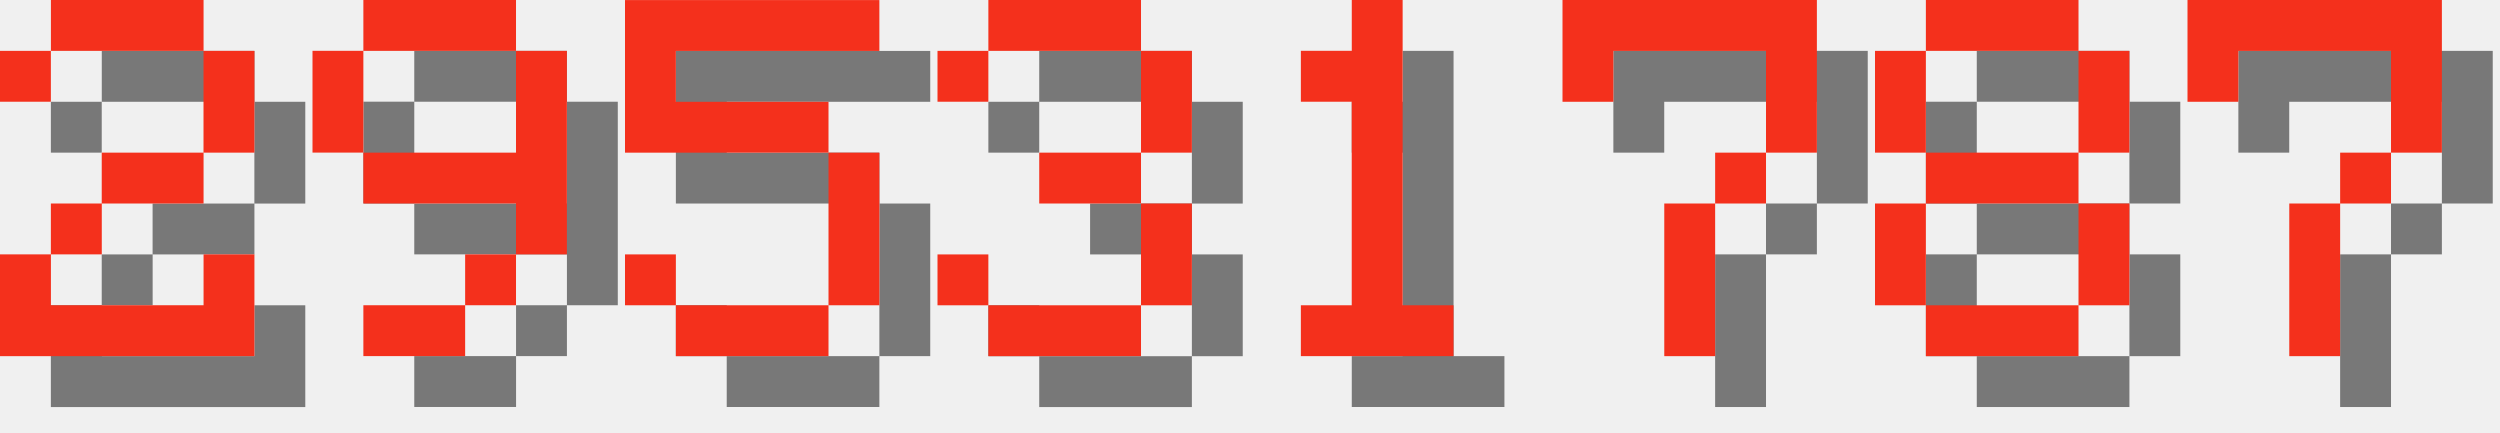
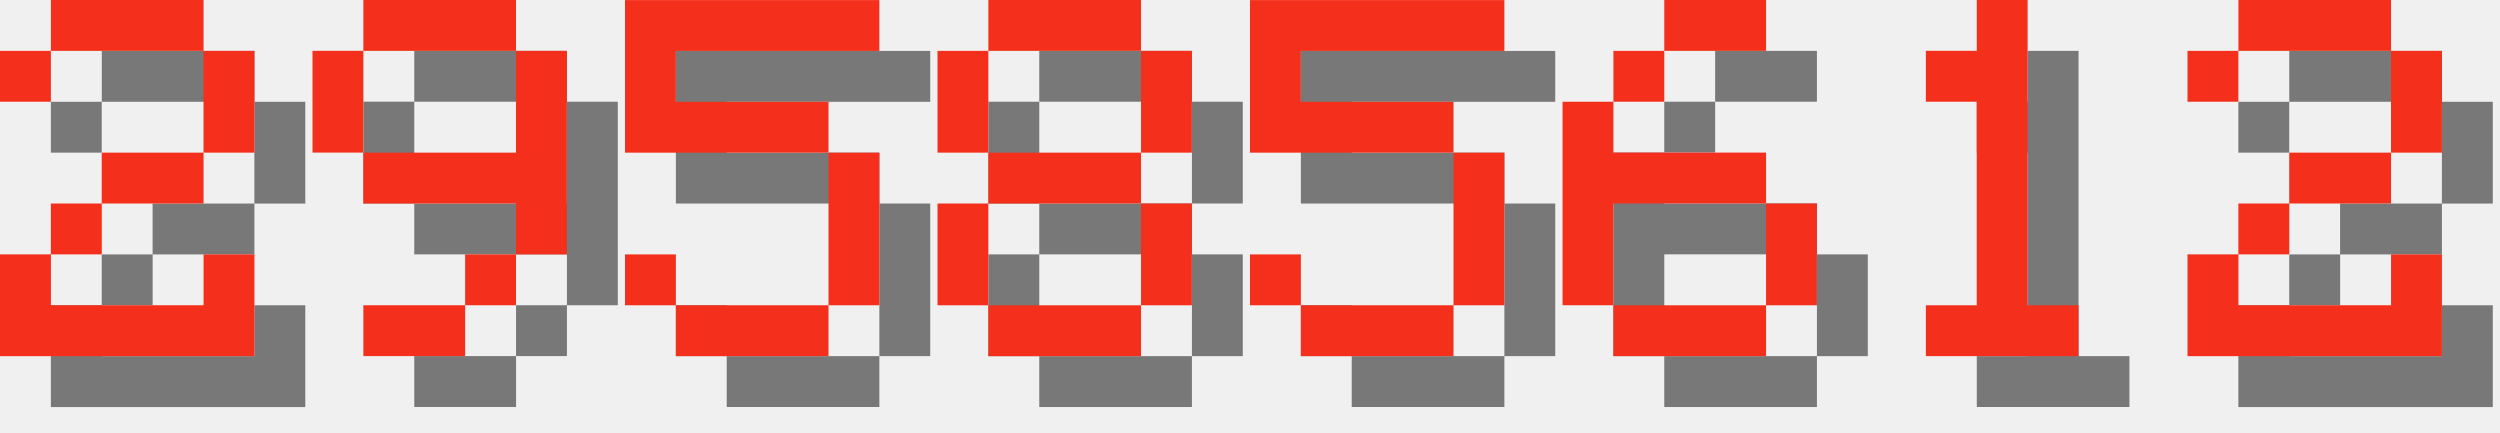
<svg xmlns="http://www.w3.org/2000/svg" version="1.1" width="208.0" height="36">
  <style>
        .text-foreground {
            fill: #F4301C;
        }
        .text-shadow {
            fill: #000000;
            fill-opacity: 0.5;
        }
    </style>
  <g class="digit" id="digit_2" transform="translate(0.0, 0), scale(4)">
    <path id="digit_2_shadow" class="text-shadow" d="m1.058 2.117v1.058h1.058v-1.058h3.175v2.117h-2.117v1.058h-1.058v1.058h-1.058v2.117h5.292v-2.117h-1.058v1.058h-3.175v-1.058h1.058v-1.058h2.117v-1.058h1.058v-2.117h-1.058v-1.058h-3.175v1.058h-1.058z" fill-opacity=".5" style="paint-order:stroke fill markers" />
    <path id="digit_2_fg" class="text-foreground" d="m0 1.058v1.058h1.058v-1.058h3.175v2.117h-2.117v1.058h-1.058v1.058h-1.058v2.117h5.292v-2.117h-1.058v1.058h-3.175v-1.058h1.058v-1.058h2.117v-1.058h1.058v-2.117h-1.058v-1.058h-3.175v1.058h-1.058z" fill="#fff" style="paint-order:stroke fill markers" />
  </g>
  <g class="digit" id="digit_9" transform="translate(26.0, 0), scale(4)">
    <path id="digit_9_shadow" class="text-shadow" d="m2.117 1.058v1.058h3.175v-1.058h-3.175zm3.175 1.058v2.117h-3.175v1.058h3.175v1.058h1.058v-4.233h-1.058zm0 4.233h-1.058v1.058h1.058v-1.058zm-1.058 1.058h-2.117v1.058h2.117v-1.058zm-2.117-3.175v-2.117h-1.058v2.117h1.058z" fill-opacity=".5" style="paint-order:stroke fill markers" />
    <path id="digit_9_fg" class="text-foreground" d="m1.058 0v1.058h3.175v-1.058h-3.175zm3.175 1.058v2.117h-3.175v1.058h3.175v1.058h1.058v-4.233h-1.058zm0 4.233h-1.058v1.058h1.058v-1.058zm-1.058 1.058h-2.117v1.058h2.117v-1.058zm-2.117-3.175v-2.117h-1.058v2.117h1.058z" fill="#fff" style="paint-order:stroke fill markers" />
  </g>
  <g class="digit" id="digit_5" transform="translate(52.0, 0), scale(4)">
    <path id="digit_5_shadow" class="text-shadow" d="m1.058 1.058v3.175h4.233v3.175h-3.175v-1.058h-1.058v1.058h1.058v1.058h3.175v-1.058h1.058v-3.175h-1.058v-1.058h-3.175v-1.058h4.233v-1.058h-5.292z" fill-opacity=".5" style="paint-order:stroke fill markers" />
    <path id="digit_5_fg" class="text-foreground" d="m0 0v3.175h4.233v3.175h-3.175v-1.058h-1.058v1.058h1.058v1.058h3.175v-1.058h1.058v-3.175h-1.058v-1.058h-3.175v-1.058h4.233v-1.058h-5.292z" fill="#fff" style="paint-order:stroke fill markers" />
  </g>
-   <g class="digit" id="digit_3" transform="translate(78.0, 0), scale(4)">
-     <path id="digit_3_shadow" class="text-shadow" d="m1.058 2.117v1.058h1.058v-1.058h3.175v2.117h-2.117v1.058h2.117v2.117h-3.175v-1.058h-1.058v1.058h1.058v1.058h3.175v-1.058h1.058v-2.117h-1.058v-1.058h1.058v-2.117h-1.058v-1.058h-3.175v1.058h-1.058z" fill-opacity=".5" style="paint-order:stroke fill markers" />
-     <path id="digit_3_fg" class="text-foreground" d="m0 1.058v1.058h1.058v-1.058h3.175v2.117h-2.117v1.058h2.117v2.117h-3.175v-1.058h-1.058v1.058h1.058v1.058h3.175v-1.058h1.058v-2.117h-1.058v-1.058h1.058v-2.117h-1.058v-1.058h-3.175v1.058h-1.058z" fill="#fff" style="paint-order:stroke fill markers" />
+   <g class="digit" id="digit_8" transform="translate(78.0, 0), scale(4)">
+     <path id="digit_8_shadow" class="text-shadow" d="m2.117 1.058v1.058h3.175v-1.058h-3.175zm3.175 1.058v2.117h1.058v-2.117h-1.058zm0 2.117h-3.175v1.058h3.175v-1.058zm0 1.058v2.117h1.058v-2.117h-1.058zm0 2.117h-3.175v1.058h3.175v-1.058zm-3.175 0v-2.117h-1.058v2.117h1.058zm0-3.175v-2.117h-1.058v2.117h1.058z" fill-opacity=".5" style="paint-order:stroke fill markers" />
+     <path id="digit_8_fg" class="text-foreground" d="m1.058 0v1.058h3.175v-1.058h-3.175zm3.175 1.058v2.117h1.058v-2.117h-1.058zm0 2.117h-3.175v1.058h3.175v-1.058zm0 1.058v2.117h1.058v-2.117h-1.058zm0 2.117h-3.175v1.058h3.175v-1.058zm-3.175 0v-2.117h-1.058v2.117h1.058zm0-3.175v-2.117h-1.058v2.117h1.058z" fill="#fff" style="paint-order:stroke fill markers" />
  </g>
-   <g class="digit" id="digit_1" transform="translate(104.0, 0), scale(4)">
+   <g class="digit" id="digit_5" transform="translate(104.0, 0), scale(4)">
+     <path id="digit_5_shadow" class="text-shadow" d="m1.058 1.058v3.175h4.233v3.175h-3.175v-1.058h-1.058v1.058h1.058v1.058h3.175v-1.058h1.058v-3.175h-1.058v-1.058h-3.175v-1.058h4.233v-1.058h-5.292z" fill-opacity=".5" style="paint-order:stroke fill markers" />
+     <path id="digit_5_fg" class="text-foreground" d="m0 0v3.175h4.233v3.175h-3.175v-1.058h-1.058v1.058h1.058v1.058h3.175v-1.058h1.058v-3.175h-1.058v-1.058h-3.175v-1.058h4.233v-1.058h-5.292z" fill="#fff" style="paint-order:stroke fill markers" />
+   </g>
+   <g class="digit" id="digit_6" transform="translate(130.0, 0), scale(4)">
+     <path id="digit_6_shadow" class="text-shadow" d="m3.175 1.058v1.058h2.117v-1.058h-2.117zm0 1.058h-1.058v1.058h1.058v-1.058zm-1.058 1.058h-1.058v4.233h1.058v-2.117h3.175v-1.058h-3.175v-1.058zm3.175 2.117v2.117h1.058v-2.117h-1.058zm0 2.117h-3.175v1.058h3.175v-1.058z" fill-opacity=".5" style="paint-order:stroke fill markers" />
+     <path id="digit_6_fg" class="text-foreground" d="m2.117 0v1.058h2.117v-1.058h-2.117zm0 1.058h-1.058v1.058h1.058v-1.058zm-1.058 1.058h-1.058v4.233h1.058v-2.117h3.175v-1.058h-3.175v-1.058zm3.175 2.117v2.117h1.058v-2.117h-1.058zm0 2.117h-3.175v1.058h3.175v-1.058z" fill="#fff" style="paint-order:stroke fill markers" />
+   </g>
+   <g class="digit" id="digit_1" transform="translate(156.0, 0), scale(4)">
    <path id="digit_1_shadow" class="text-shadow" d="m2.117 2.117v1.058h1.058v4.233h-1.058v1.058h3.175v-1.058h-1.058v-6.35h-1.058v1.058h-1.058z" fill-opacity=".5" style="paint-order:stroke fill markers" />
    <path id="digit_1_fg" class="text-foreground" d="m1.058 1.058v1.058h1.058v4.233h-1.058v1.058h3.175v-1.058h-1.058v-6.35h-1.058v1.058h-1.058z" fill="#fff" style="paint-order:stroke fill markers" />
  </g>
-   <g class="digit" id="digit_7" transform="translate(130.0, 0), scale(4)">
-     <path id="digit_7_shadow" class="text-shadow" d="m1.058 1.058 2e-6 2.117h1.058v-1.058h3.175v1.058l2e-7 1.058h-1.058v1.058h-1.058l4e-7 3.175 1.058 1e-7v-3.175h1.058v-1.058h1.058l5e-7 -1.058v-2.117z" fill-opacity=".5" style="paint-order:stroke fill markers" />
-     <path id="digit_7_fg" class="text-foreground" d="m0 0 2e-6 2.117h1.058v-1.058h3.175v1.058l2e-7 1.058h-1.058v1.058h-1.058l4e-7 3.175 1.058 1e-7v-3.175h1.058v-1.058h1.058l5e-7 -1.058v-2.117z" fill="#fff" style="paint-order:stroke fill markers" />
-   </g>
-   <g class="digit" id="digit_8" transform="translate(156.0, 0), scale(4)">
-     <path id="digit_8_shadow" class="text-shadow" d="m2.117 1.058v1.058h3.175v-1.058h-3.175zm3.175 1.058v2.117h1.058v-2.117h-1.058zm0 2.117h-3.175v1.058h3.175v-1.058zm0 1.058v2.117h1.058v-2.117h-1.058zm0 2.117h-3.175v1.058h3.175v-1.058zm-3.175 0v-2.117h-1.058v2.117h1.058zm0-3.175v-2.117h-1.058v2.117h1.058z" fill-opacity=".5" style="paint-order:stroke fill markers" />
-     <path id="digit_8_fg" class="text-foreground" d="m1.058 0v1.058h3.175v-1.058h-3.175zm3.175 1.058v2.117h1.058v-2.117h-1.058zm0 2.117h-3.175v1.058h3.175v-1.058zm0 1.058v2.117h1.058v-2.117h-1.058zm0 2.117h-3.175v1.058h3.175v-1.058zm-3.175 0v-2.117h-1.058v2.117h1.058zm0-3.175v-2.117h-1.058v2.117h1.058z" fill="#fff" style="paint-order:stroke fill markers" />
-   </g>
-   <g class="digit" id="digit_7" transform="translate(182.0, 0), scale(4)">
-     <path id="digit_7_shadow" class="text-shadow" d="m1.058 1.058 2e-6 2.117h1.058v-1.058h3.175v1.058l2e-7 1.058h-1.058v1.058h-1.058l4e-7 3.175 1.058 1e-7v-3.175h1.058v-1.058h1.058l5e-7 -1.058v-2.117z" fill-opacity=".5" style="paint-order:stroke fill markers" />
-     <path id="digit_7_fg" class="text-foreground" d="m0 0 2e-6 2.117h1.058v-1.058h3.175v1.058l2e-7 1.058h-1.058v1.058h-1.058l4e-7 3.175 1.058 1e-7v-3.175h1.058v-1.058h1.058l5e-7 -1.058v-2.117z" fill="#fff" style="paint-order:stroke fill markers" />
+   <g class="digit" id="digit_2" transform="translate(182.0, 0), scale(4)">
+     <path id="digit_2_shadow" class="text-shadow" d="m1.058 2.117v1.058h1.058v-1.058h3.175v2.117h-2.117v1.058h-1.058v1.058h-1.058v2.117h5.292v-2.117h-1.058v1.058h-3.175v-1.058h1.058v-1.058h2.117v-1.058h1.058v-2.117h-1.058v-1.058h-3.175v1.058h-1.058z" fill-opacity=".5" style="paint-order:stroke fill markers" />
+     <path id="digit_2_fg" class="text-foreground" d="m0 1.058v1.058h1.058v-1.058h3.175v2.117h-2.117v1.058h-1.058v1.058h-1.058v2.117h5.292v-2.117h-1.058v1.058h-3.175v-1.058h1.058v-1.058h2.117v-1.058h1.058v-2.117h-1.058v-1.058h-3.175v1.058h-1.058z" fill="#fff" style="paint-order:stroke fill markers" />
  </g>
</svg>
